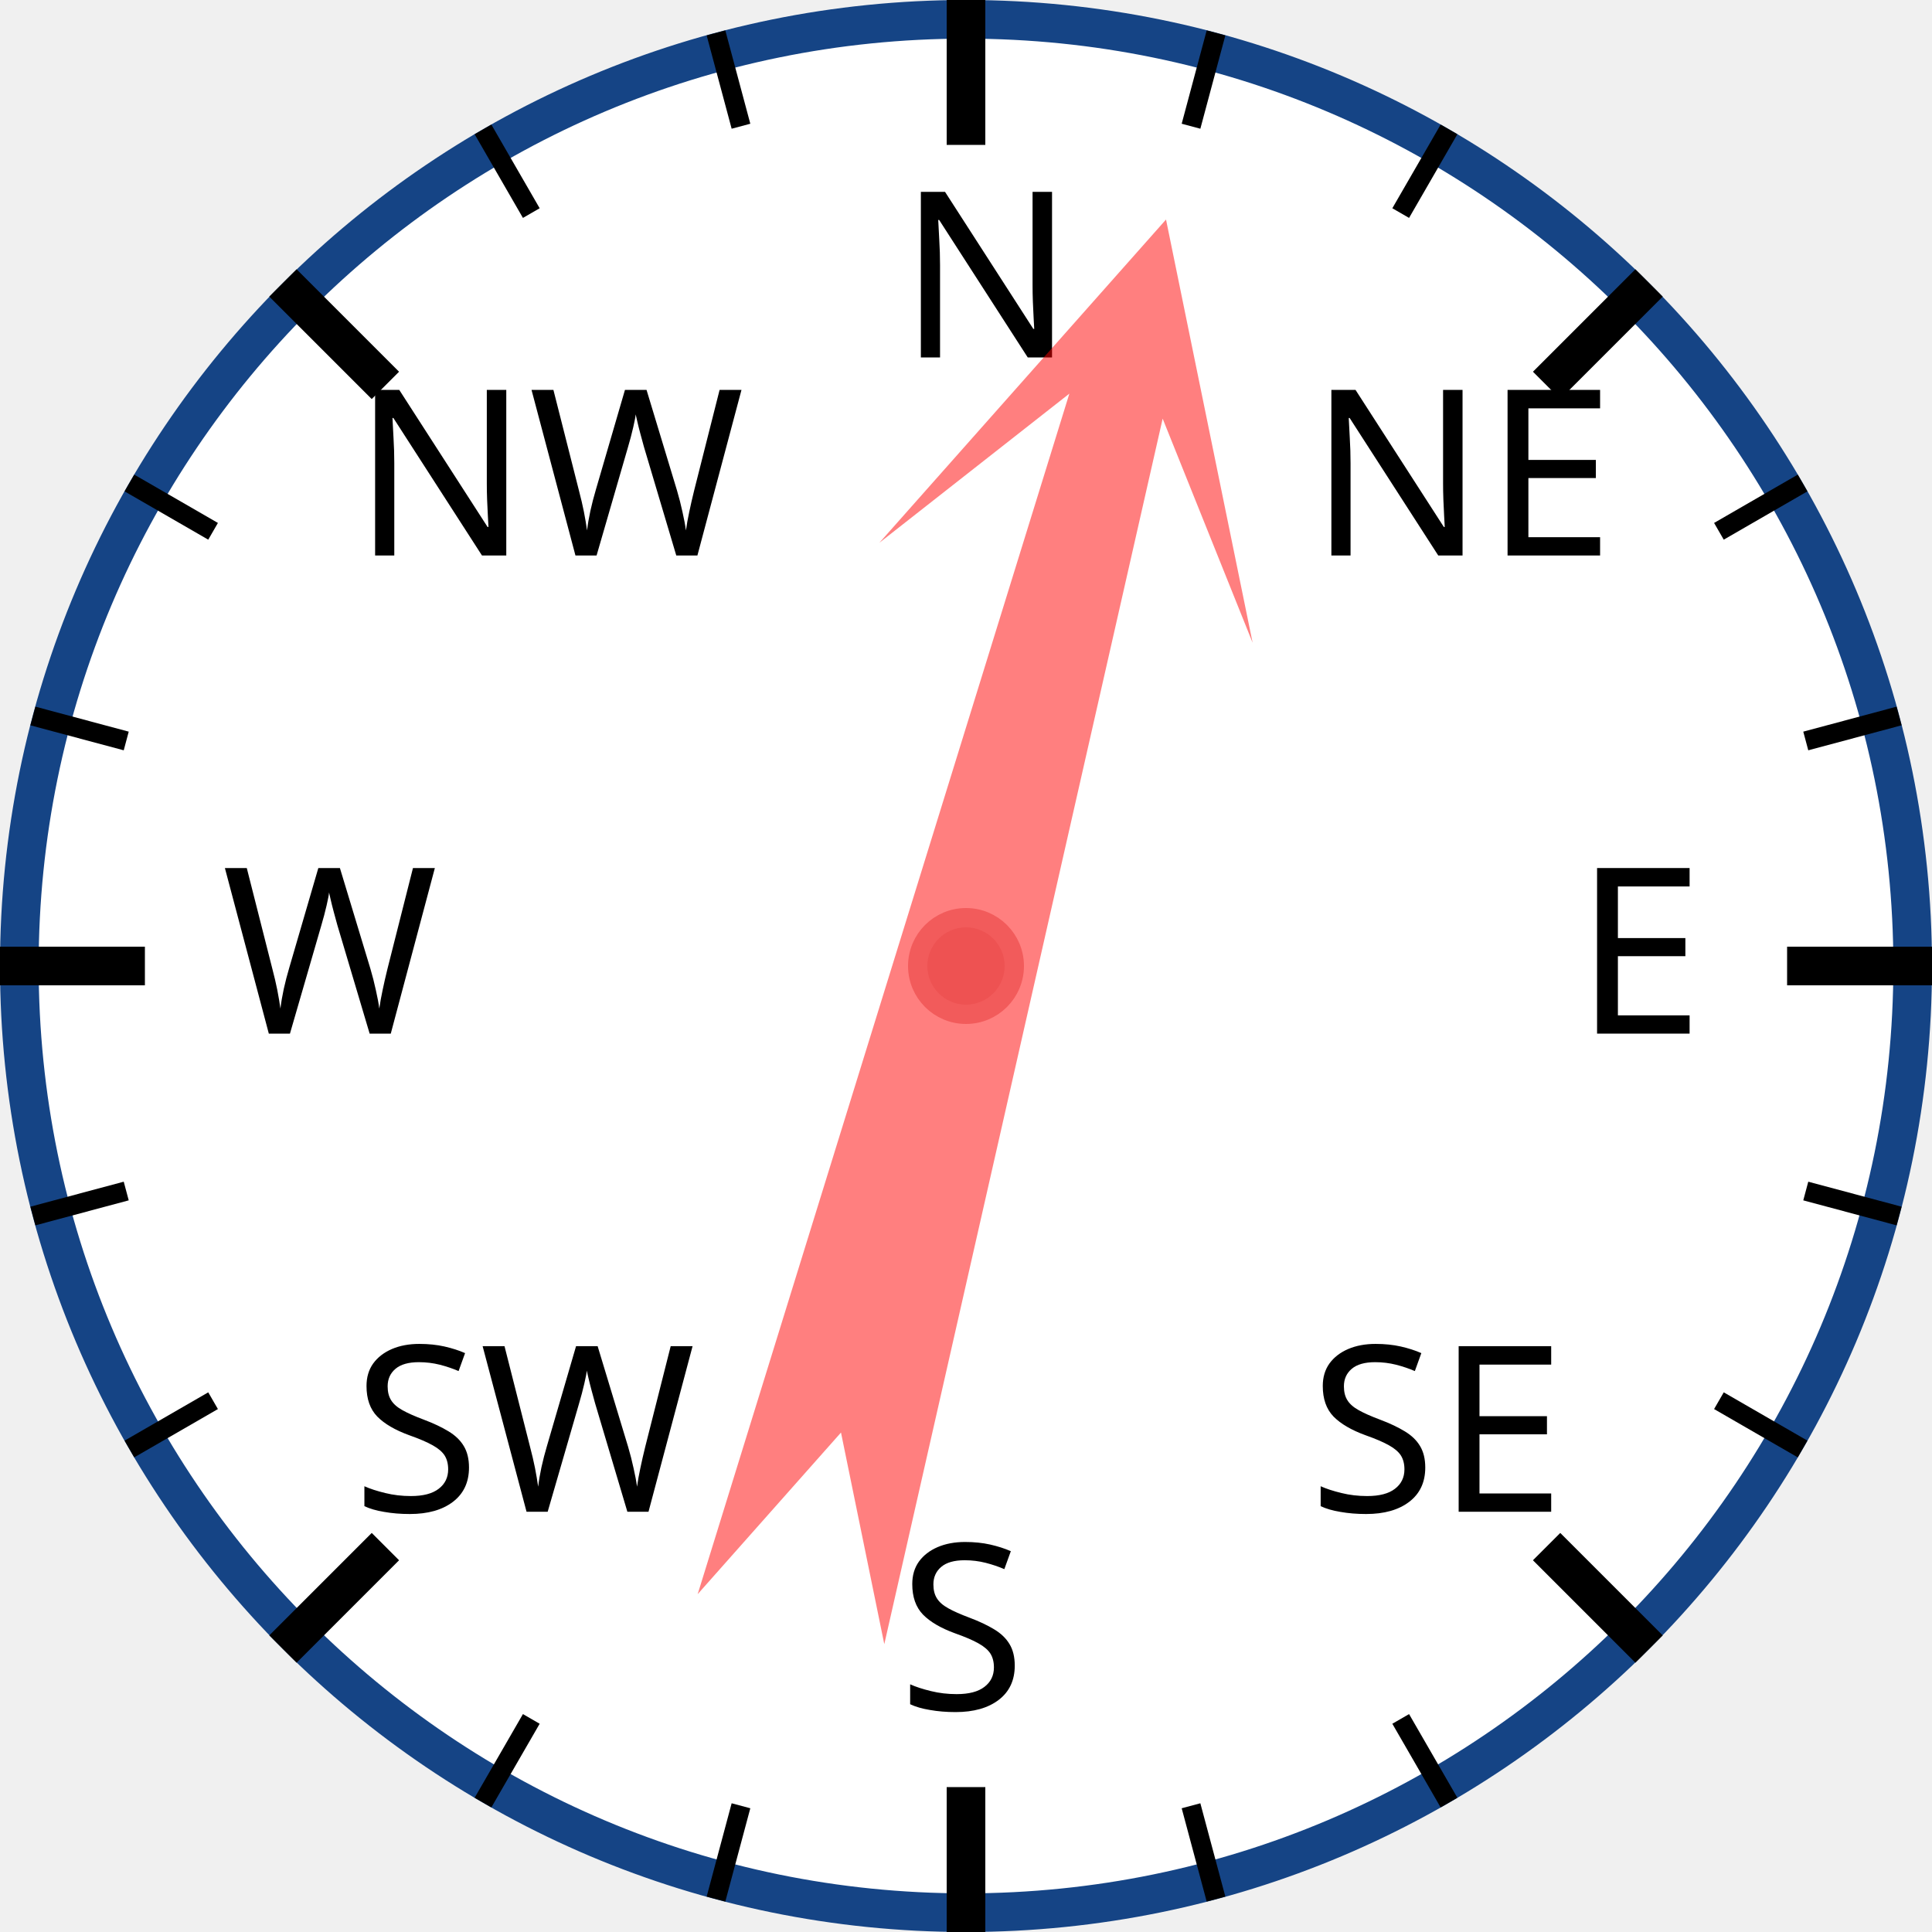
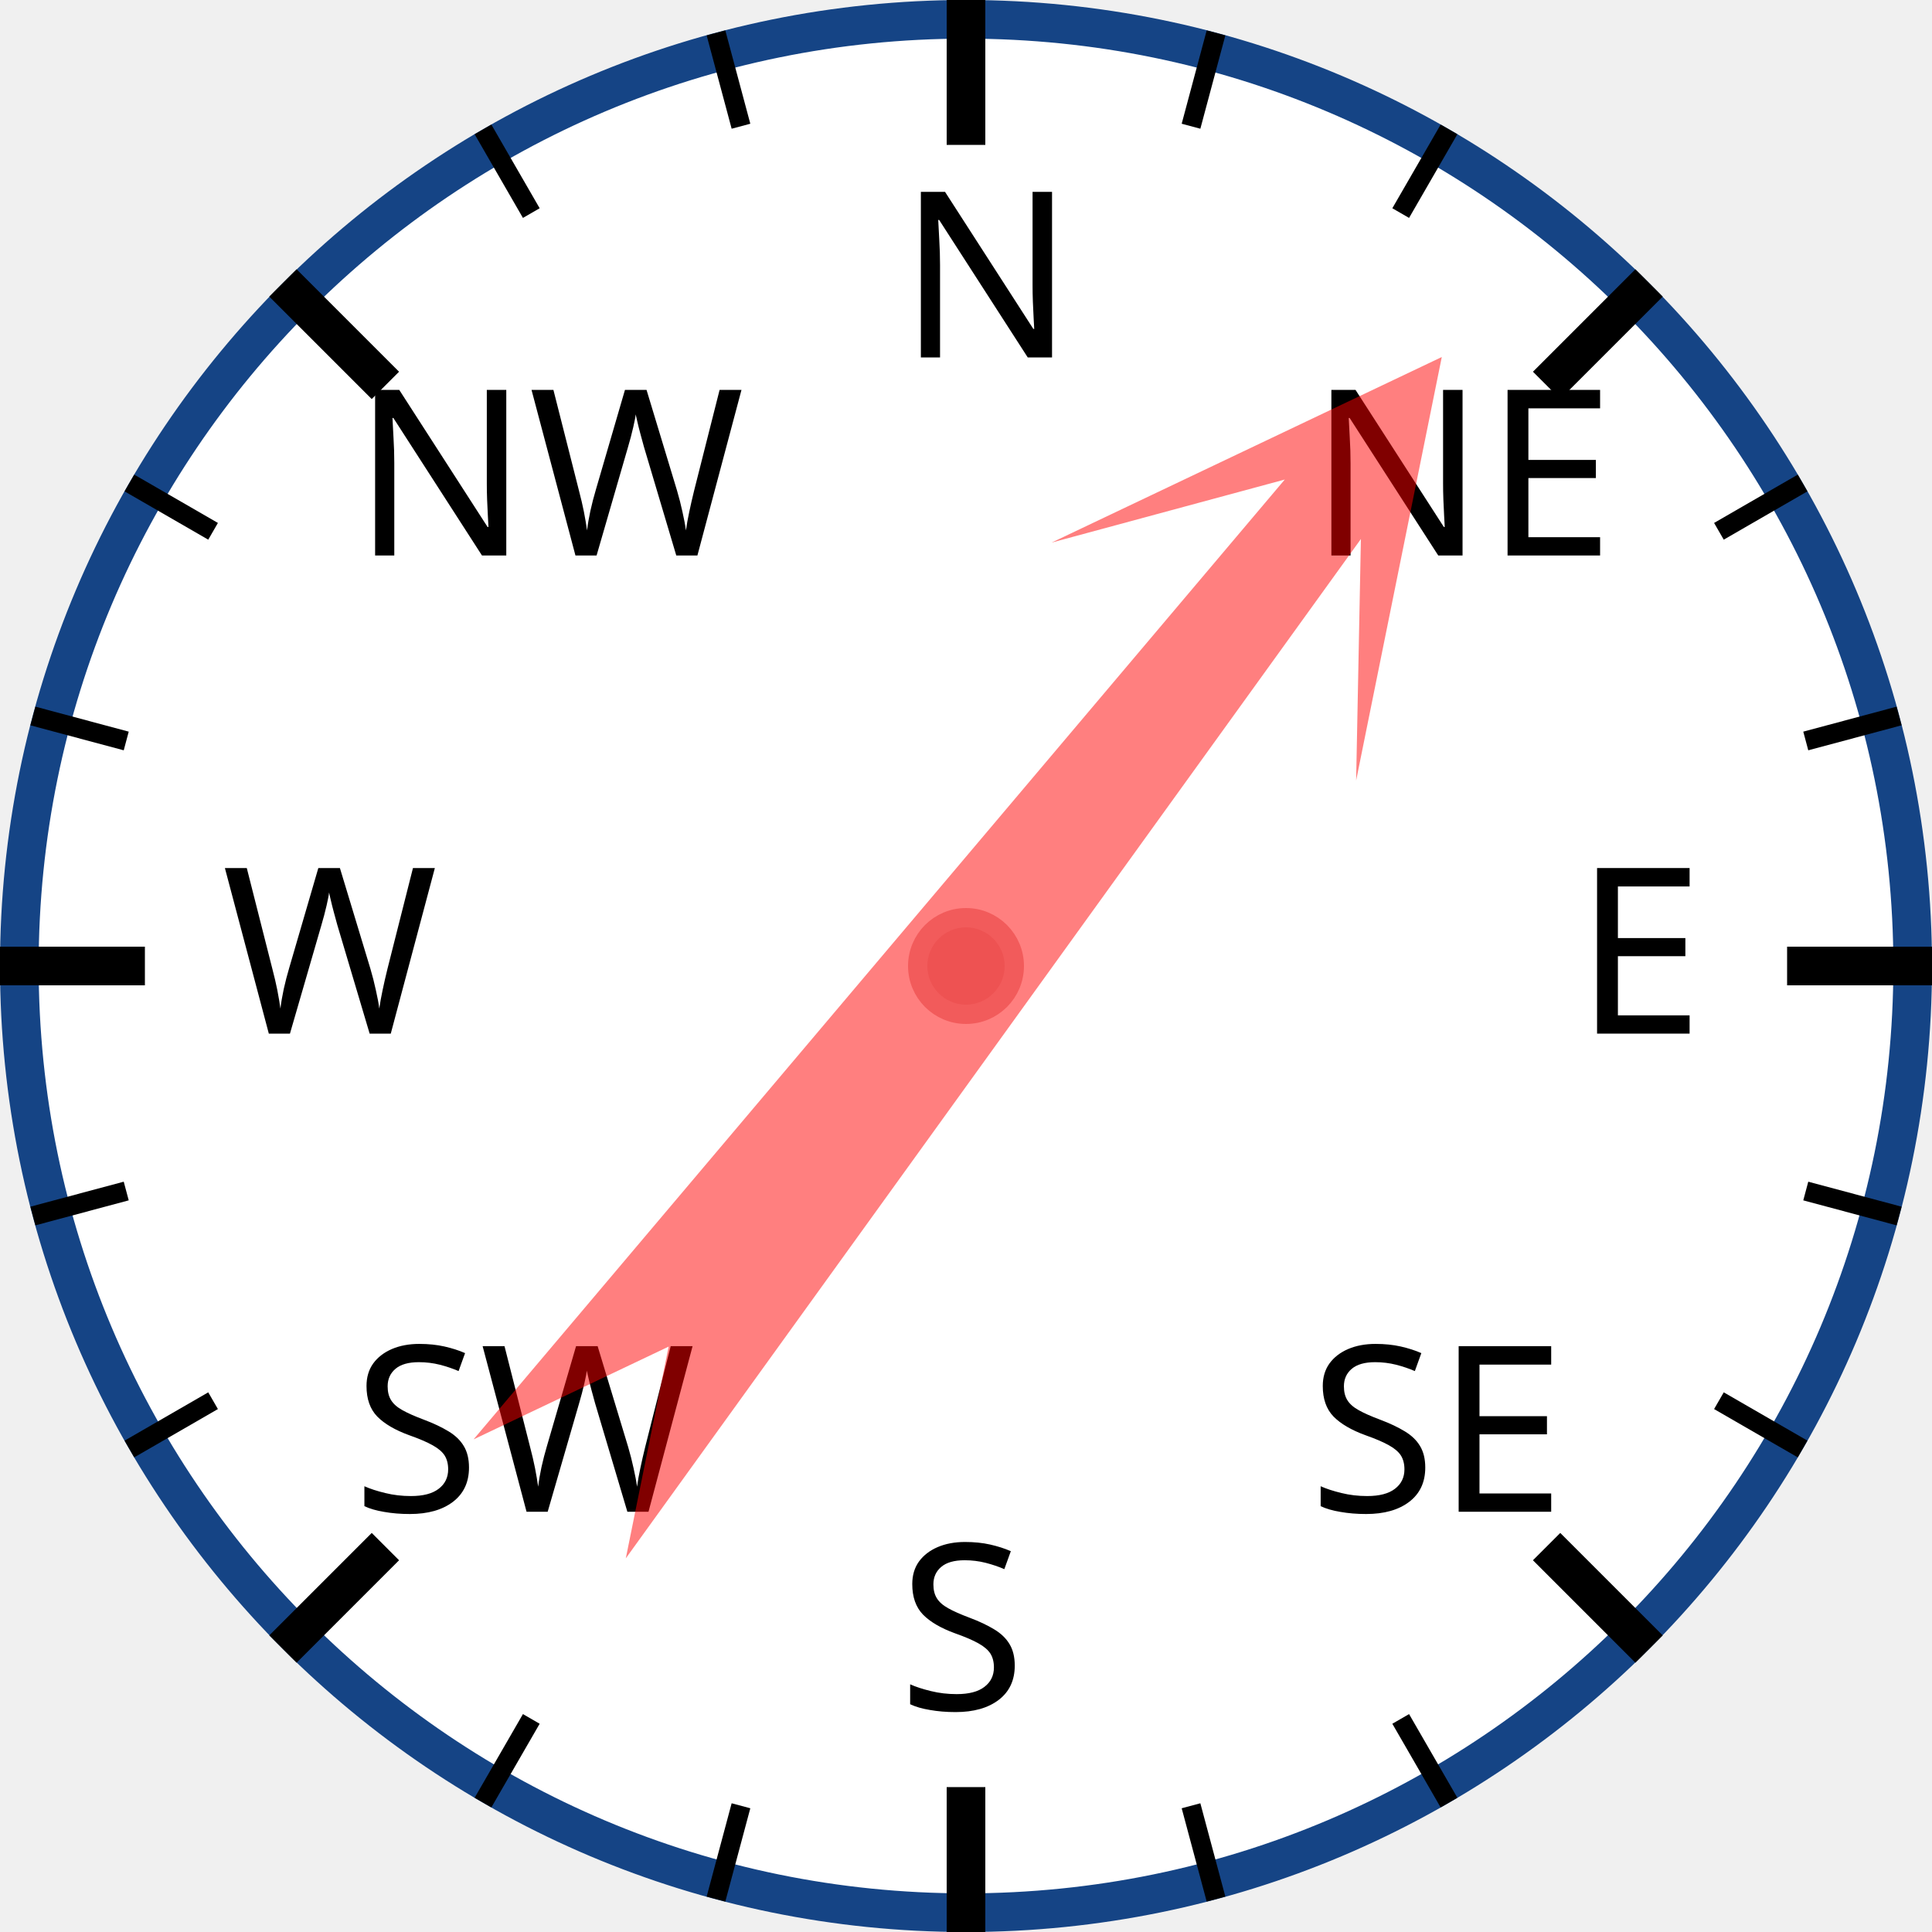
<svg xmlns="http://www.w3.org/2000/svg" width="120px" height="120px" viewBox="0 0 200 200">
  <circle cx="100" cy="100" r="98" style="fill: white; stroke: #154485; stroke-width: 4;" />
  <text x="93.0" y="37.0" style="font-family: sans-serif; font-size: 18pt;">N</text>
  <line x1="100.0" y1="0.0" x2="100.0" y2="15.0" style="stroke: black; stroke-width: 4;" />
  <line x1="74.118" y1="3.407" x2="76.706" y2="13.067" style="stroke: black; stroke-width: 2;" />
  <line x1="50" y1="13.397" x2="55" y2="22.058" style="stroke: black; stroke-width: 2;" />
  <text x="36.503" y="57.503" style="font-family: sans-serif; font-size: 18pt;">NW</text>
  <line x1="29.289" y1="29.289" x2="39.896" y2="39.896" style="stroke: black; stroke-width: 4;" />
  <line x1="13.397" y1="50" x2="22.058" y2="55" style="stroke: black; stroke-width: 2;" />
  <line x1="3.407" y1="74.118" x2="13.067" y2="76.706" style="stroke: black; stroke-width: 2;" />
  <text x="23.0" y="107.0" style="font-family: sans-serif; font-size: 18pt;">W</text>
  <line x1="0.0" y1="100.0" x2="15.0" y2="100.0" style="stroke: black; stroke-width: 4;" />
  <line x1="3.407" y1="125.882" x2="13.067" y2="123.294" style="stroke: black; stroke-width: 2;" />
  <line x1="13.397" y1="150" x2="22.058" y2="145" style="stroke: black; stroke-width: 2;" />
  <text x="36.503" y="156.497" style="font-family: sans-serif; font-size: 18pt;">SW</text>
  <line x1="29.289" y1="170.711" x2="39.896" y2="160.104" style="stroke: black; stroke-width: 4;" />
  <line x1="50" y1="186.603" x2="55" y2="177.942" style="stroke: black; stroke-width: 2;" />
  <line x1="74.118" y1="196.593" x2="76.706" y2="186.933" style="stroke: black; stroke-width: 2;" />
  <text x="93" y="177.0" style="font-family: sans-serif; font-size: 18pt;">S</text>
  <line x1="100" y1="200.0" x2="100" y2="185.0" style="stroke: black; stroke-width: 4;" />
  <line x1="125.882" y1="196.593" x2="123.294" y2="186.933" style="stroke: black; stroke-width: 2;" />
  <line x1="150.0" y1="186.603" x2="145.0" y2="177.942" style="stroke: black; stroke-width: 2;" />
  <text x="135.497" y="156.497" style="font-family: sans-serif; font-size: 18pt;">SE</text>
  <line x1="170.711" y1="170.711" x2="160.104" y2="160.104" style="stroke: black; stroke-width: 4;" />
  <line x1="186.603" y1="150" x2="177.942" y2="145" style="stroke: black; stroke-width: 2;" />
  <line x1="196.593" y1="125.882" x2="186.933" y2="123.294" style="stroke: black; stroke-width: 2;" />
  <text x="163.0" y="107" style="font-family: sans-serif; font-size: 18pt;">E</text>
  <line x1="200.0" y1="100" x2="185.0" y2="100" style="stroke: black; stroke-width: 4;" />
  <line x1="196.593" y1="74.118" x2="186.933" y2="76.706" style="stroke: black; stroke-width: 2;" />
  <line x1="186.603" y1="50" x2="177.942" y2="55" style="stroke: black; stroke-width: 2;" />
  <text x="135.497" y="57.503" style="font-family: sans-serif; font-size: 18pt;">NE</text>
  <line x1="170.711" y1="29.289" x2="160.104" y2="39.896" style="stroke: black; stroke-width: 4;" />
  <line x1="150" y1="13.397" x2="145" y2="22.058" style="stroke: black; stroke-width: 2;" />
  <line x1="125.882" y1="3.407" x2="123.294" y2="13.067" style="stroke: black; stroke-width: 2;" />
-   <polygon points="100 20 120 60 105 40 110 170 100 150 90 170 95 40 80 60" style="fill: red; fill-opacity: 0.5;" transform="rotate(15,100,100)" />
+   <polygon points="100 20 120 60 105 40 110 170 100 150 90 170 95 40 80 60" style="fill: red; fill-opacity: 0.5;" transform="rotate(38,100,100)" />
  <circle cx="100" cy="100" r="5" style="fill: #EE5252; stroke: #F25B5B; stroke-width: 2;" />
</svg>
